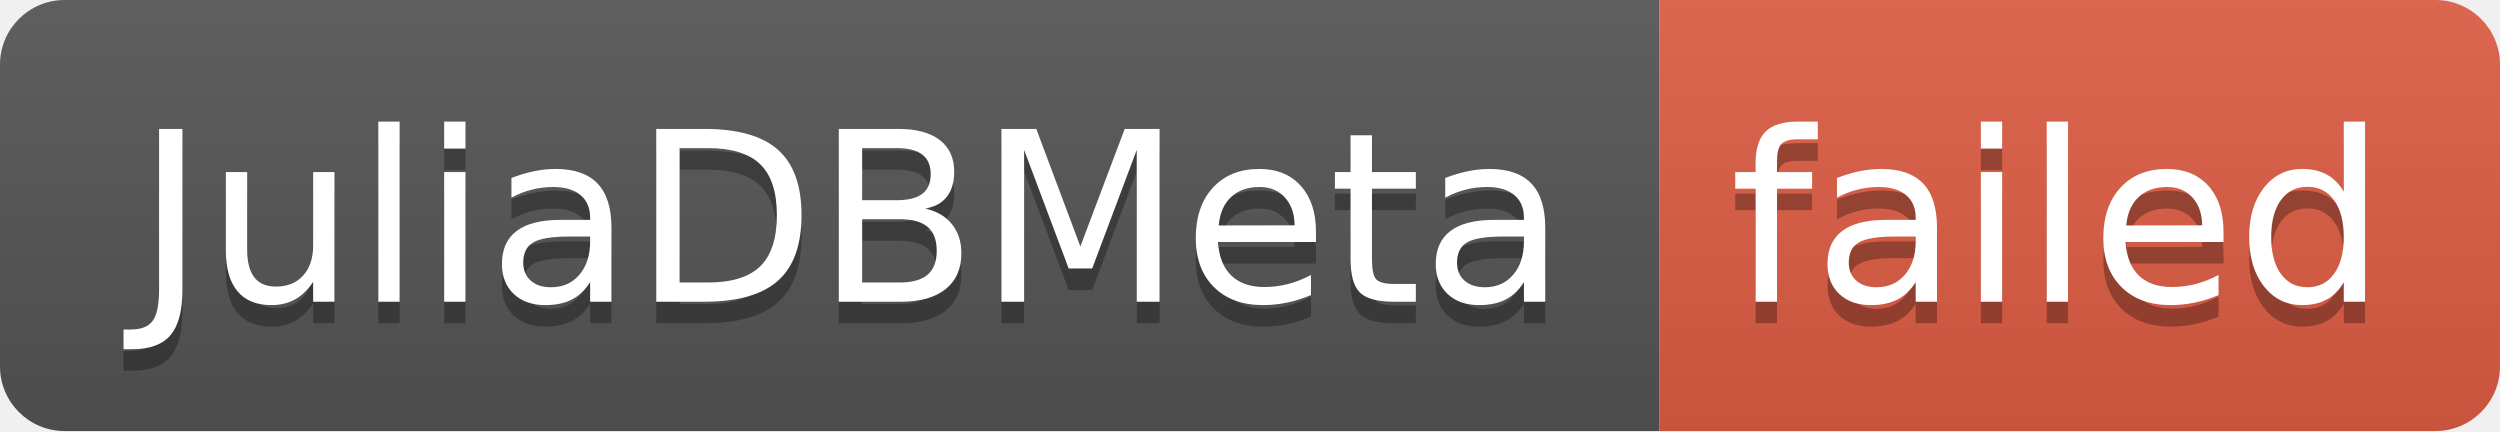
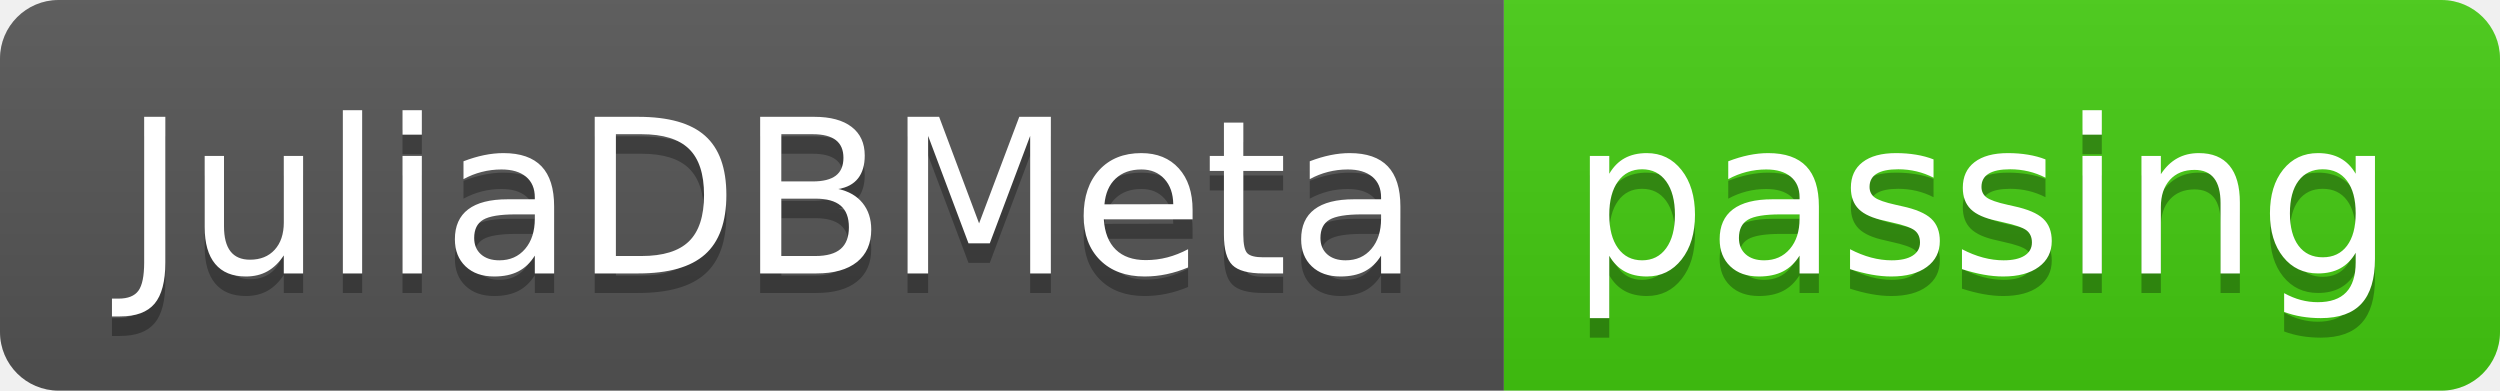
- <svg xmlns="http://www.w3.org/2000/svg" width="116" height="20" role="img" aria-label="JuliaDBMeta: failed">
+ <svg xmlns="http://www.w3.org/2000/svg" width="128" height="20" role="img" aria-label="JuliaDBMeta: passing">
  <linearGradient id="s" x2="0" y2="100%">
    <stop offset="0" stop-color="#bbb" stop-opacity=".1" />
    <stop offset="1" stop-opacity=".1" />
  </linearGradient>
  <clipPath id="r">
-     <rect width="116" height="20" rx="3" fill="#fff" />
+     <rect width="128" height="20" rx="3" fill="#fff" />
  </clipPath>
  <g clip-path="url(#r)">
    <rect width="77" height="20" fill="#555" />
-     <rect x="77" width="39" height="20" fill="#e05d44" />
-     <rect width="116" height="20" fill="url(#s)" />
+     <rect x="77" width="51" height="20" fill="#4c1" />
+     <rect width="128" height="20" fill="url(#s)" />
  </g>
  <g fill="#fff" text-anchor="middle" font-family="Verdana,Geneva,DejaVu Sans,sans-serif" text-rendering="geometricPrecision" font-size="110">
    <text aria-hidden="true" x="395" y="150" fill="#010101" fill-opacity=".3" transform="scale(.1)" textLength="670">JuliaDBMeta</text>
    <text x="395" y="140" transform="scale(.1)" fill="#fff" textLength="670">JuliaDBMeta</text>
-     <text aria-hidden="true" x="955" y="150" fill="#010101" fill-opacity=".3" transform="scale(.1)" textLength="290">failed</text>
-     <text x="955" y="140" transform="scale(.1)" fill="#fff" textLength="290">failed</text>
+     <text aria-hidden="true" x="1015" y="150" fill="#010101" fill-opacity=".3" transform="scale(.1)" textLength="410">passing</text>
+     <text x="1015" y="140" transform="scale(.1)" fill="#fff" textLength="410">passing</text>
  </g>
</svg>
